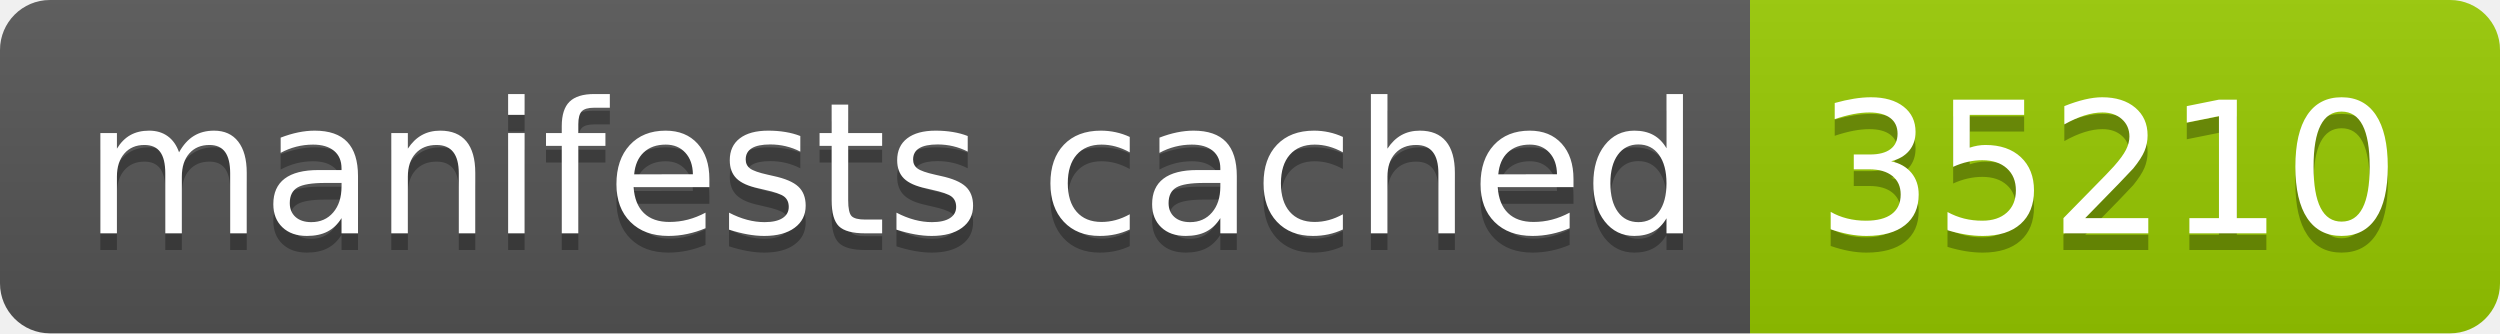
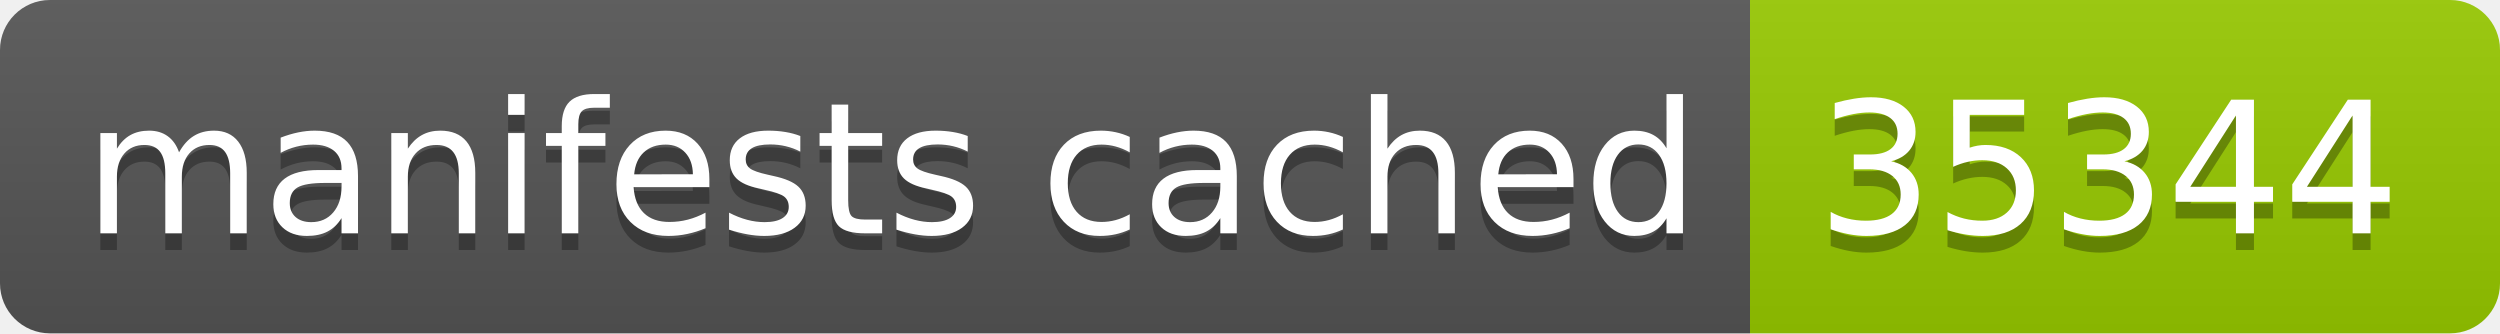
- <svg xmlns="http://www.w3.org/2000/svg" width="150" height="20" role="img" aria-label="manifests cached: 35210">
+ <svg xmlns="http://www.w3.org/2000/svg" width="150" height="20" role="img" aria-label="manifests cached: 35344">
  <linearGradient id="s" x2="0" y2="100%">
    <stop offset="0" stop-color="#bbb" stop-opacity=".1" />
    <stop offset="1" stop-opacity=".1" />
  </linearGradient>
  <clipPath id="r">
    <rect width="150" height="20" rx="3" fill="#fff" />
  </clipPath>
  <g clip-path="url(#r)">
    <rect width="105" height="20" fill="#555" />
    <rect x="105" width="45" height="20" fill="#97ca00" />
    <rect width="150" height="20" fill="url(#s)" />
  </g>
  <g fill="#fff" text-anchor="middle" font-family="Verdana,Geneva,DejaVu Sans,sans-serif" text-rendering="geometricPrecision" font-size="110">
    <text aria-hidden="true" x="535" y="150" fill="#010101" fill-opacity=".3" transform="scale(.1)" textLength="950">manifests cached</text>
    <text x="535" y="140" transform="scale(.1)" fill="#fff" textLength="950">manifests cached</text>
-     <text aria-hidden="true" x="1265" y="150" fill="#010101" fill-opacity=".3" transform="scale(.1)" textLength="350">35210</text>
-     <text x="1265" y="140" transform="scale(.1)" fill="#fff" textLength="350">35210</text>
+     <text aria-hidden="true" x="1265" y="150" fill="#010101" fill-opacity=".3" transform="scale(.1)" textLength="350">35344</text>
+     <text x="1265" y="140" transform="scale(.1)" fill="#fff" textLength="350">35344</text>
  </g>
</svg>
